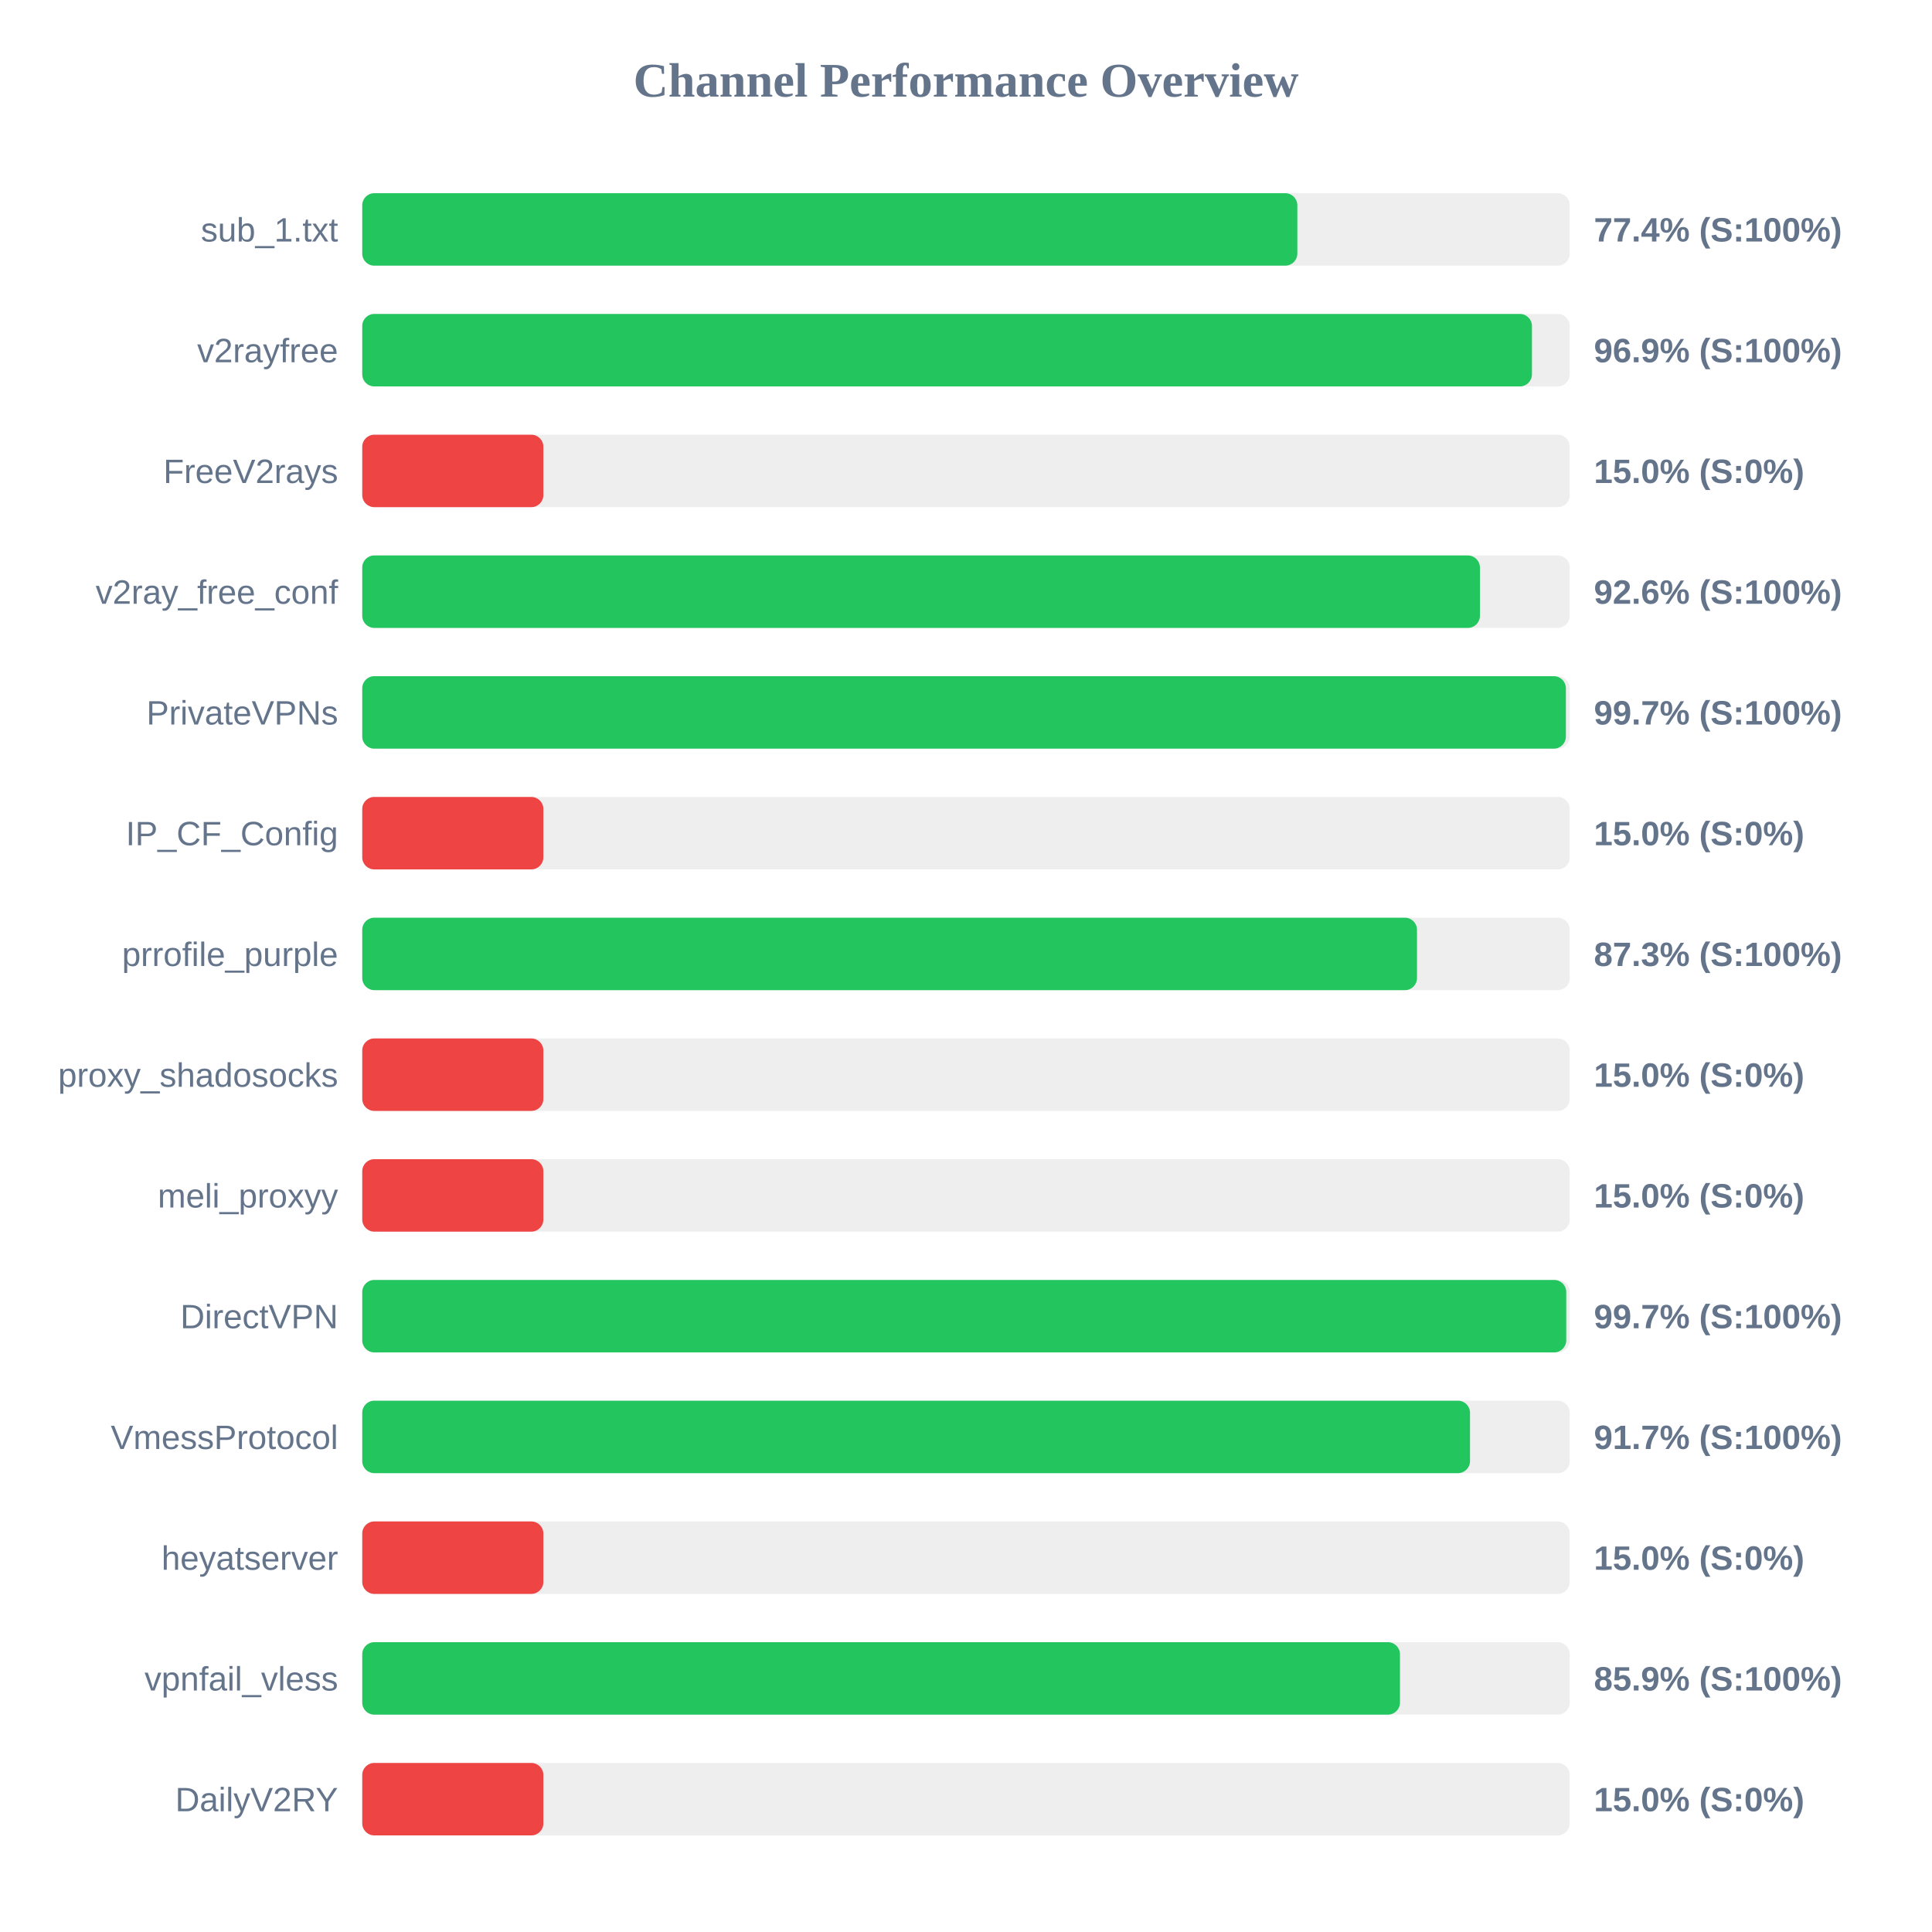
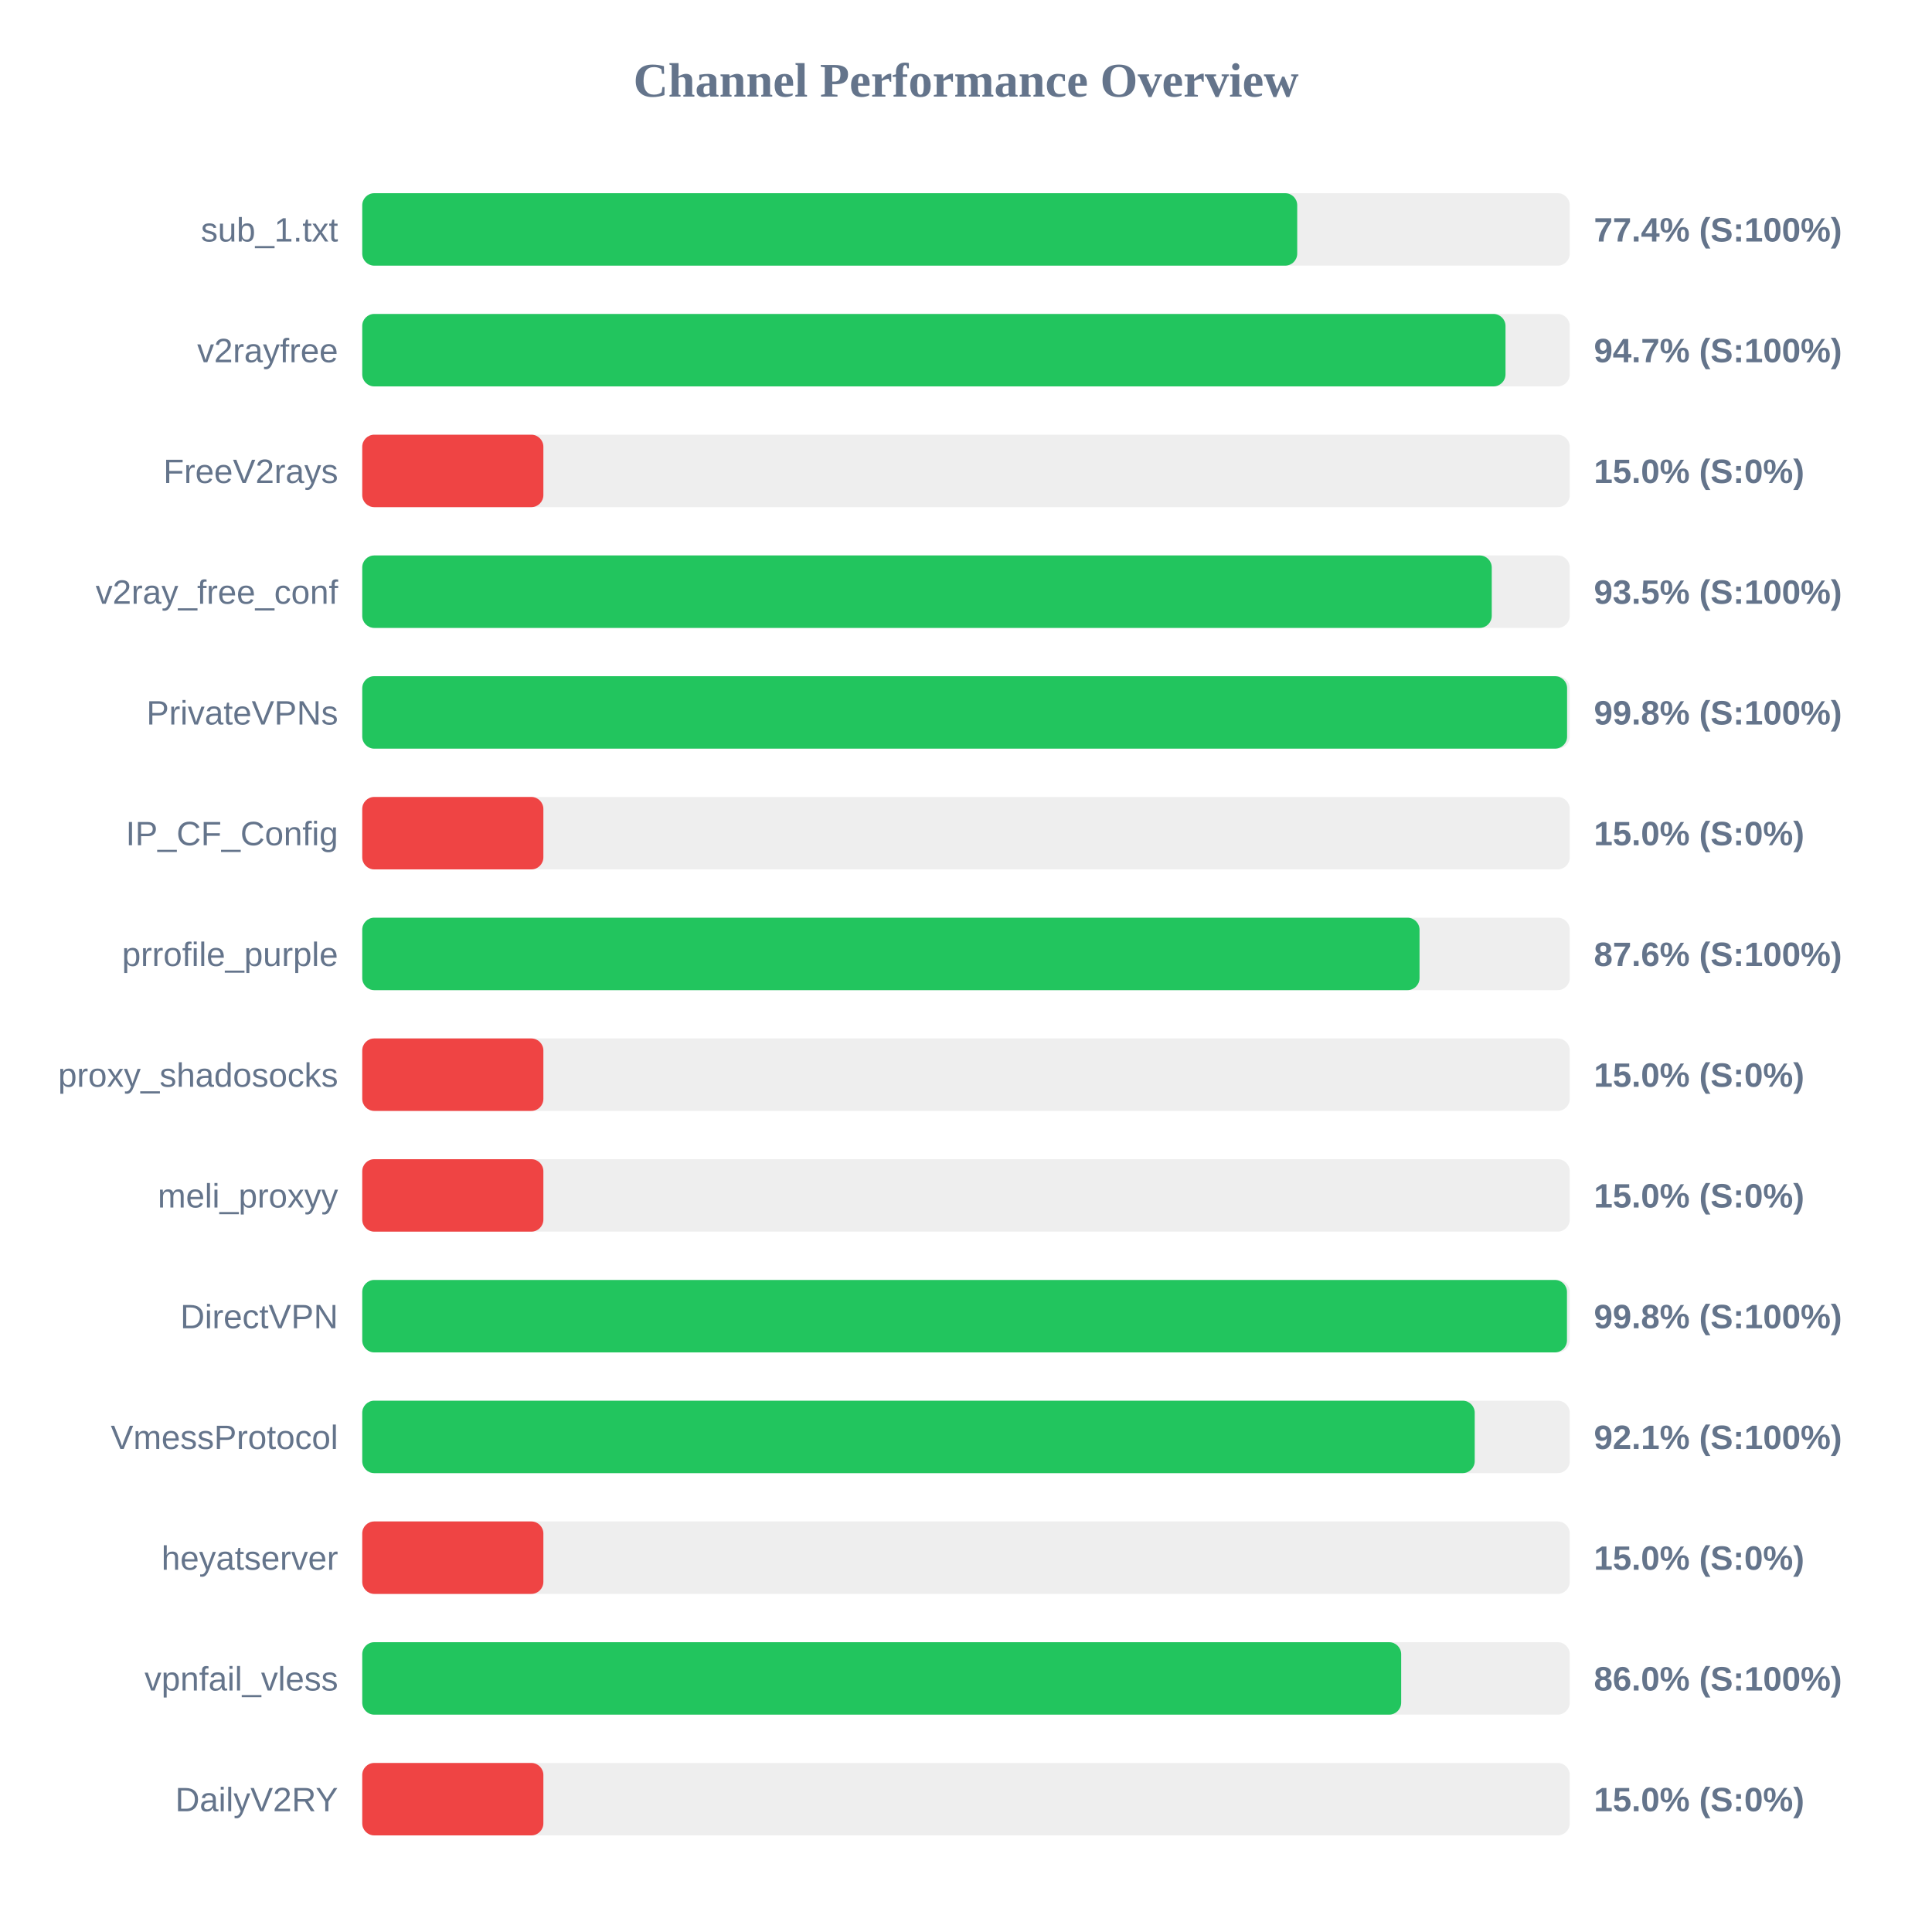
<svg xmlns="http://www.w3.org/2000/svg" width="800" height="800" version="1.1">
  <style>
        .row { font: 14px Arial; fill: #64748b; }
        .score { font: bold 14px Arial; fill: #64748b; }
    </style>
  <text x="400" y="40" text-anchor="middle" font-size="20px" font-weight="bold" fill="#64748b">Channel Performance Overview</text>
  <rect x="150" y="80" width="500" height="30" fill="#eee" rx="5" />
-   <rect x="150" y="80" width="387.2" height="30" fill="#22c55e" rx="5" />
+   <rect x="150" y="80" width="387.15" height="30" fill="#22c55e" rx="5" />
  <text x="140" y="100" text-anchor="end" class="row">sub_1.txt</text>
  <text x="660" y="100" text-anchor="start" class="score">77.4% (S:100%)</text>
  <rect x="150" y="130" width="500" height="30" fill="#eee" rx="5" />
-   <rect x="150" y="130" width="484.35" height="30" fill="#22c55e" rx="5" />
+   <rect x="150" y="130" width="473.4" height="30" fill="#22c55e" rx="5" />
  <text x="140" y="150" text-anchor="end" class="row">v2rayfree</text>
-   <text x="660" y="150" text-anchor="start" class="score">96.9% (S:100%)</text>
+   <text x="660" y="150" text-anchor="start" class="score">94.7% (S:100%)</text>
  <rect x="150" y="180" width="500" height="30" fill="#eee" rx="5" />
  <rect x="150" y="180" width="75.0" height="30" fill="#ef4444" rx="5" />
  <text x="140" y="200" text-anchor="end" class="row">FreeV2rays</text>
  <text x="660" y="200" text-anchor="start" class="score">15.0% (S:0%)</text>
  <rect x="150" y="230" width="500" height="30" fill="#eee" rx="5" />
-   <rect x="150" y="230" width="462.8" height="30" fill="#22c55e" rx="5" />
+   <rect x="150" y="230" width="467.7" height="30" fill="#22c55e" rx="5" />
  <text x="140" y="250" text-anchor="end" class="row">v2ray_free_conf</text>
-   <text x="660" y="250" text-anchor="start" class="score">92.6% (S:100%)</text>
+   <text x="660" y="250" text-anchor="start" class="score">93.5% (S:100%)</text>
  <rect x="150" y="280" width="500" height="30" fill="#eee" rx="5" />
-   <rect x="150" y="280" width="498.4" height="30" fill="#22c55e" rx="5" />
+   <rect x="150" y="280" width="498.9" height="30" fill="#22c55e" rx="5" />
  <text x="140" y="300" text-anchor="end" class="row">PrivateVPNs</text>
-   <text x="660" y="300" text-anchor="start" class="score">99.7% (S:100%)</text>
+   <text x="660" y="300" text-anchor="start" class="score">99.8% (S:100%)</text>
  <rect x="150" y="330" width="500" height="30" fill="#eee" rx="5" />
  <rect x="150" y="330" width="75.0" height="30" fill="#ef4444" rx="5" />
  <text x="140" y="350" text-anchor="end" class="row">IP_CF_Config</text>
  <text x="660" y="350" text-anchor="start" class="score">15.0% (S:0%)</text>
  <rect x="150" y="380" width="500" height="30" fill="#eee" rx="5" />
-   <rect x="150" y="380" width="436.75" height="30" fill="#22c55e" rx="5" />
+   <rect x="150" y="380" width="437.8" height="30" fill="#22c55e" rx="5" />
  <text x="140" y="400" text-anchor="end" class="row">prrofile_purple</text>
-   <text x="660" y="400" text-anchor="start" class="score">87.3% (S:100%)</text>
+   <text x="660" y="400" text-anchor="start" class="score">87.6% (S:100%)</text>
  <rect x="150" y="430" width="500" height="30" fill="#eee" rx="5" />
  <rect x="150" y="430" width="75.0" height="30" fill="#ef4444" rx="5" />
  <text x="140" y="450" text-anchor="end" class="row">proxy_shadosocks</text>
  <text x="660" y="450" text-anchor="start" class="score">15.0% (S:0%)</text>
  <rect x="150" y="480" width="500" height="30" fill="#eee" rx="5" />
  <rect x="150" y="480" width="75.0" height="30" fill="#ef4444" rx="5" />
  <text x="140" y="500" text-anchor="end" class="row">meli_proxyy</text>
  <text x="660" y="500" text-anchor="start" class="score">15.0% (S:0%)</text>
  <rect x="150" y="530" width="500" height="30" fill="#eee" rx="5" />
-   <rect x="150" y="530" width="498.55" height="30" fill="#22c55e" rx="5" />
+   <rect x="150" y="530" width="498.85" height="30" fill="#22c55e" rx="5" />
  <text x="140" y="550" text-anchor="end" class="row">DirectVPN</text>
-   <text x="660" y="550" text-anchor="start" class="score">99.7% (S:100%)</text>
+   <text x="660" y="550" text-anchor="start" class="score">99.8% (S:100%)</text>
  <rect x="150" y="580" width="500" height="30" fill="#eee" rx="5" />
-   <rect x="150" y="580" width="458.7" height="30" fill="#22c55e" rx="5" />
+   <rect x="150" y="580" width="460.65" height="30" fill="#22c55e" rx="5" />
  <text x="140" y="600" text-anchor="end" class="row">VmessProtocol</text>
-   <text x="660" y="600" text-anchor="start" class="score">91.7% (S:100%)</text>
+   <text x="660" y="600" text-anchor="start" class="score">92.1% (S:100%)</text>
  <rect x="150" y="630" width="500" height="30" fill="#eee" rx="5" />
  <rect x="150" y="630" width="75.0" height="30" fill="#ef4444" rx="5" />
  <text x="140" y="650" text-anchor="end" class="row">heyatserver</text>
  <text x="660" y="650" text-anchor="start" class="score">15.0% (S:0%)</text>
  <rect x="150" y="680" width="500" height="30" fill="#eee" rx="5" />
-   <rect x="150" y="680" width="429.7" height="30" fill="#22c55e" rx="5" />
+   <rect x="150" y="680" width="430.2" height="30" fill="#22c55e" rx="5" />
  <text x="140" y="700" text-anchor="end" class="row">vpnfail_vless</text>
-   <text x="660" y="700" text-anchor="start" class="score">85.9% (S:100%)</text>
+   <text x="660" y="700" text-anchor="start" class="score">86.0% (S:100%)</text>
  <rect x="150" y="730" width="500" height="30" fill="#eee" rx="5" />
  <rect x="150" y="730" width="75.0" height="30" fill="#ef4444" rx="5" />
  <text x="140" y="750" text-anchor="end" class="row">DailyV2RY</text>
  <text x="660" y="750" text-anchor="start" class="score">15.0% (S:0%)</text>
</svg>
